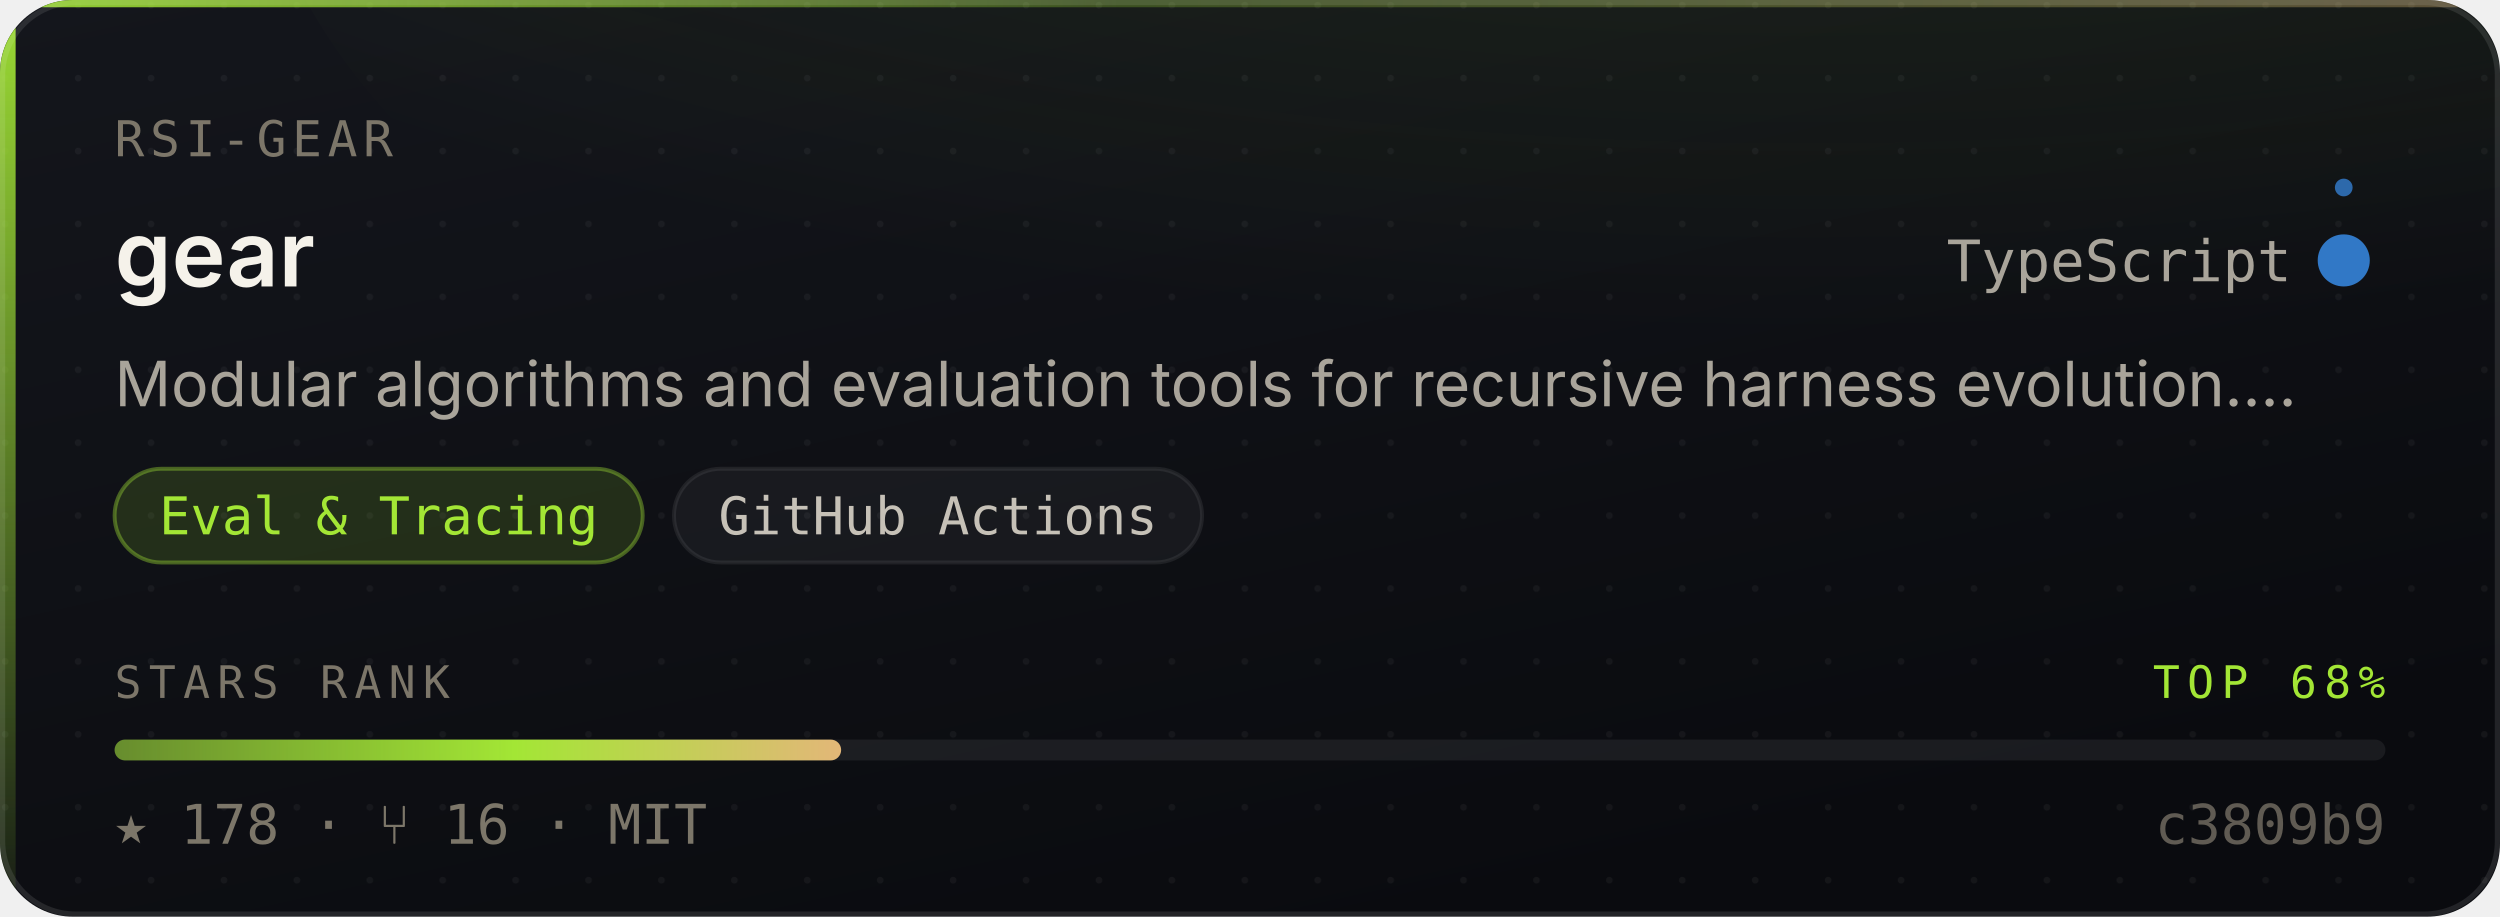
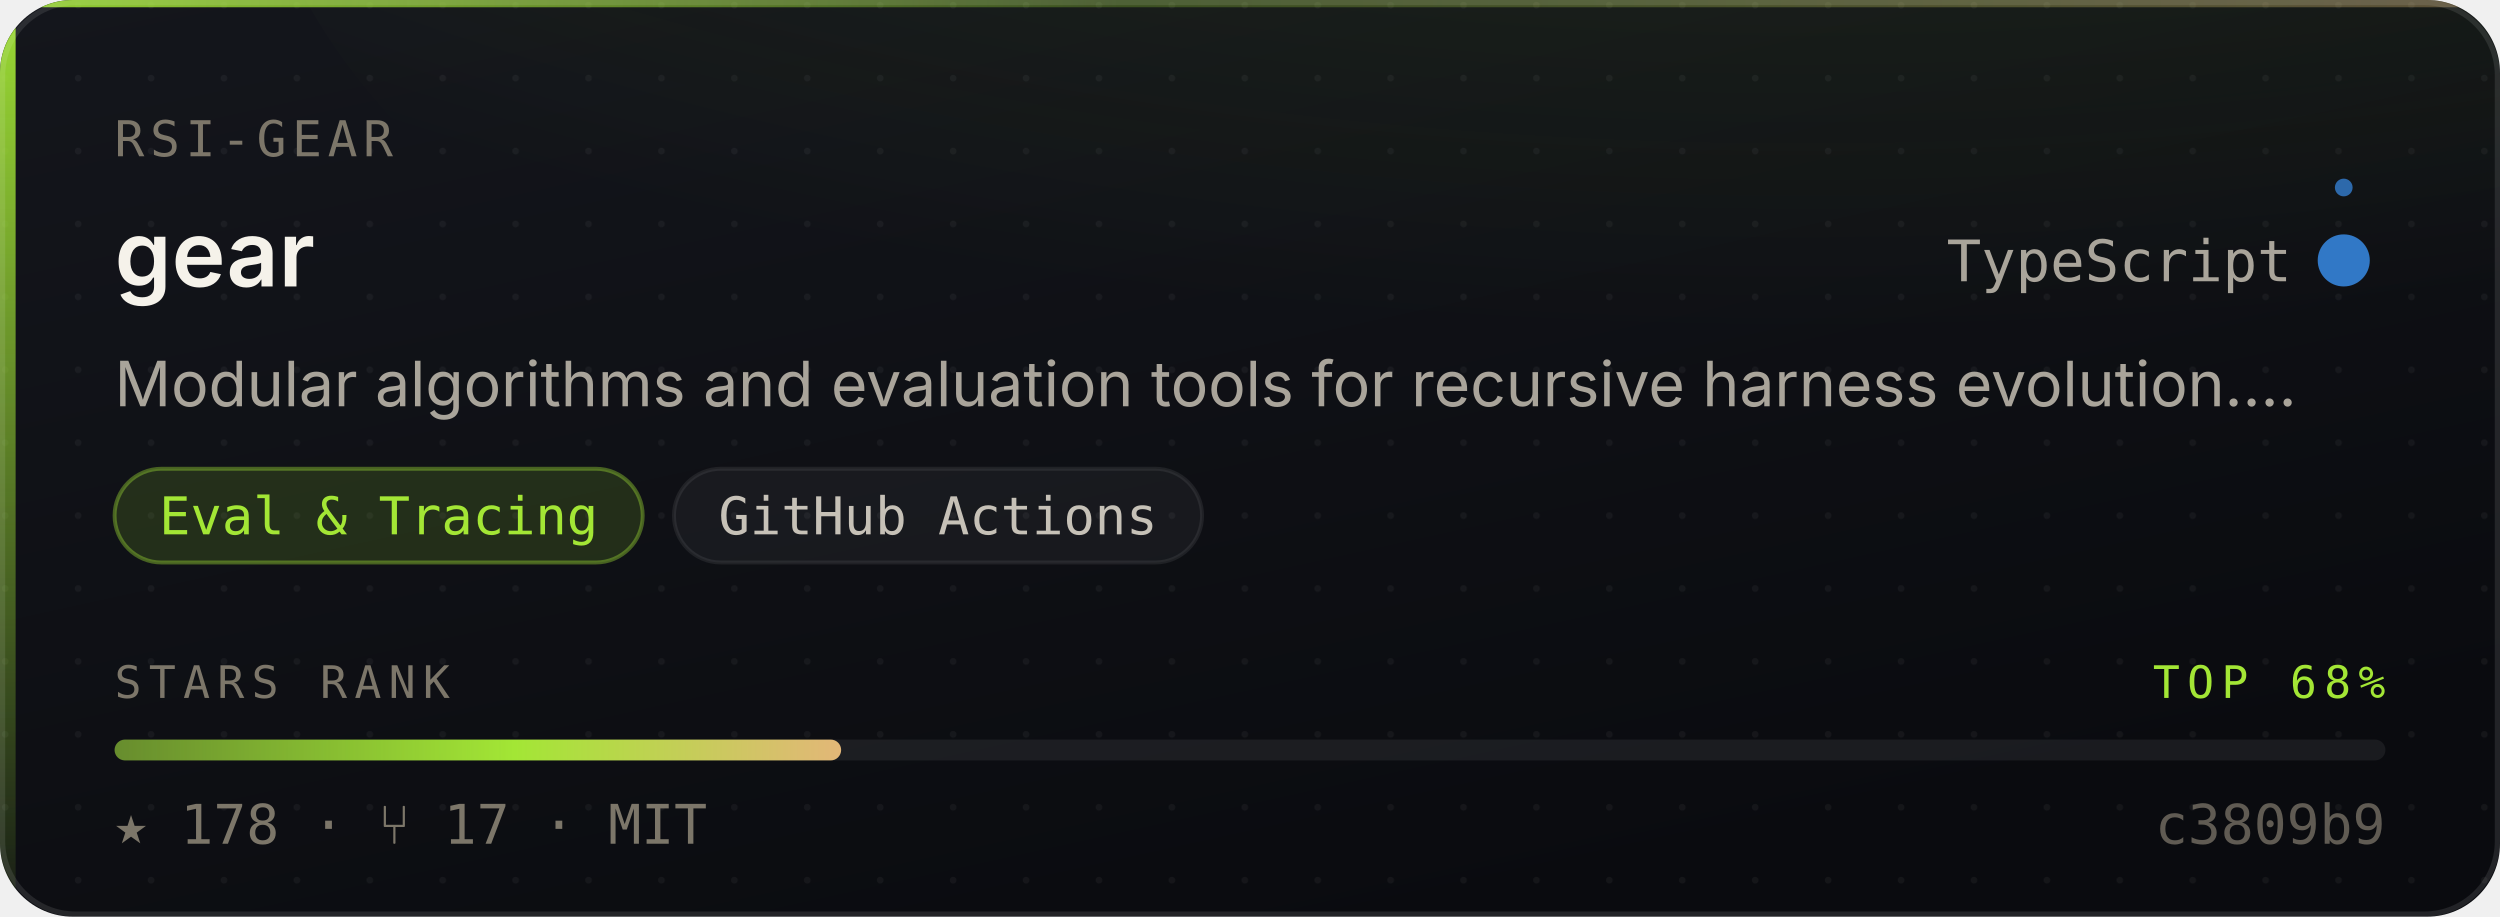
<svg xmlns="http://www.w3.org/2000/svg" width="480" height="176" viewBox="0 0 480 176" role="img" aria-label="rsi-gear/gear — Eval &amp; Tracing, 178 stars, top 68% of this corpus">
  <style>
    /* Motion is additive decoration. With reduced motion requested the whole
       motion layer is hidden and the card is still complete and correct. */
    @media (prefers-reduced-motion: reduce){ .mo{ display:none } }
  </style>
  <defs>
    <linearGradient id="surface" x1="0" y1="0" x2="0.6" y2="1">
      <stop offset="0" stop-color="#14161C" />
      <stop offset="1" stop-color="#0A0B0F" />
    </linearGradient>
    <linearGradient id="edge" x1="0" y1="0" x2="1" y2="0">
      <stop offset="0" stop-color="#A3E635" stop-opacity="0.9" />
      <stop offset="0.45" stop-color="#A3E635" stop-opacity="0.25" />
      <stop offset="1" stop-color="#E3B778" stop-opacity="0.35" />
    </linearGradient>
    <linearGradient id="rail" x1="0" y1="0" x2="0" y2="1">
      <stop offset="0" stop-color="#A3E635" stop-opacity="0.95" />
      <stop offset="1" stop-color="#A3E635" stop-opacity="0.06" />
    </linearGradient>
    <radialGradient id="glow" cx="0.5" cy="0" r="0.85">
      <stop offset="0" stop-color="#A3E635" stop-opacity="0.20" />
      <stop offset="1" stop-color="#A3E635" stop-opacity="0" />
    </radialGradient>
    <linearGradient id="sheen" x1="0" y1="0" x2="1" y2="0">
      <stop offset="0" stop-color="#ffffff" stop-opacity="0" />
      <stop offset="0.5" stop-color="#ffffff" stop-opacity="0.055" />
      <stop offset="1" stop-color="#ffffff" stop-opacity="0" />
    </linearGradient>
    <linearGradient id="rankFill" x1="0" y1="0" x2="1" y2="0">
      <stop offset="0" stop-color="rgba(163,230,53,0.55)" />
      <stop offset="0.55" stop-color="#A3E635" />
      <stop offset="1" stop-color="#E3B778" />
    </linearGradient>
    <pattern id="dots" width="14" height="14" patternUnits="userSpaceOnUse">
      <circle cx="1" cy="1" r="0.65" fill="#ffffff" opacity="0.045" />
    </pattern>
    <clipPath id="frame">
      <rect x="0" y="0" width="480" height="176" rx="14" />
    </clipPath>
  </defs>
  <g clip-path="url(#frame)">
    <rect width="480" height="176" fill="url(#surface)" />
    <rect width="480" height="176" fill="url(#dots)" />
    <ellipse cx="345.6" cy="-40" rx="297.6" ry="150" fill="url(#glow)" />
    <rect x="0" y="0" width="3" height="176" fill="url(#rail)" />
    <rect x="0" y="0" width="480" height="1.4" fill="url(#edge)" />
  </g>
  <rect x="0.5" y="0.5" width="479" height="175" rx="14" fill="none" stroke="rgba(255,255,255,0.10)" stroke-width="1" />
  <g class="mo" clip-path="url(#frame)">
    <rect x="-150" y="0" width="130" height="176" fill="url(#sheen)">
      <animate attributeName="x" values="-150;500" dur="5.5s" repeatCount="indefinite" />
    </rect>
    <circle r="2.6" fill="#A3E635" opacity="0">
      <animateMotion dur="3.4s" repeatCount="indefinite" calcMode="linear" keyPoints="0.04;0.96" keyTimes="0;1" path="M1.5 0 L1.5 176" />
      <animate attributeName="opacity" values="0;0.95;0.95;0" keyTimes="0;0.12;0.82;1" dur="3.4s" repeatCount="indefinite" />
    </circle>
  </g>
  <text x="22" y="30" font-size="9.5" letter-spacing="1.1" fill="#7C7669" font-family="ui-monospace,SFMono-Regular,'SF Mono',Menlo,monospace">RSI-GEAR</text>
  <text x="22" y="55" font-size="17.5" font-weight="600" fill="#F5F2EA" font-family="-apple-system,BlinkMacSystemFont,'Segoe UI',Inter,Helvetica,Arial,sans-serif">gear</text>
  <text x="440" y="54" font-size="11" fill="#A9A49A" text-anchor="end" font-family="ui-monospace,SFMono-Regular,'SF Mono',Menlo,monospace">TypeScript</text>
  <circle cx="450" cy="50" r="4.5" fill="#3178c6" />
  <g class="mo">
    <g>
      <animateTransform attributeName="transform" type="rotate" from="0 450 50" to="360 450 50" dur="7s" repeatCount="indefinite" />
      <circle cx="450" cy="36" r="1.7" fill="#3178c6" opacity="0.85" />
    </g>
    <circle cx="450" cy="50" r="4.5" fill="none" stroke="#3178c6" stroke-width="1">
      <animate attributeName="r" values="4.5;11;4.5" dur="4s" repeatCount="indefinite" />
      <animate attributeName="stroke-opacity" values="0.5;0;0.5" dur="4s" repeatCount="indefinite" />
    </circle>
  </g>
  <text x="22" y="78" font-size="12" fill="#A9A49A" font-family="-apple-system,BlinkMacSystemFont,'Segoe UI',Inter,Helvetica,Arial,sans-serif">Modular algorithms and evaluation tools for recursive harness evolution.…</text>
  <rect x="22.0" y="90" width="101.4" height="18" rx="9" fill="rgba(163,230,53,0.14)" stroke="rgba(163,230,53,0.38)" stroke-width="0.75" />
  <text x="72.7" y="102.6" font-size="10" fill="#A3E635" text-anchor="middle" font-family="ui-monospace,SFMono-Regular,'SF Mono',Menlo,monospace">Eval &amp; Tracing</text>
  <rect x="129.4" y="90" width="101.4" height="18" rx="9" fill="rgba(255,255,255,0.045)" stroke="rgba(255,255,255,0.075)" stroke-width="0.75" />
  <text x="180.1" y="102.6" font-size="10" fill="#C6C1B7" text-anchor="middle" font-family="ui-monospace,SFMono-Regular,'SF Mono',Menlo,monospace">GitHub Actions</text>
  <text x="22" y="134" font-size="8.6" letter-spacing="1.4" fill="#7C7669" font-family="ui-monospace,SFMono-Regular,'SF Mono',Menlo,monospace">STARS RANK</text>
  <text x="458" y="134" font-size="8.6" letter-spacing="1.4" fill="#A3E635" text-anchor="end" font-family="ui-monospace,SFMono-Regular,'SF Mono',Menlo,monospace">TOP 68%</text>
  <rect x="22" y="142" width="436" height="4" rx="2" fill="rgba(255,255,255,0.07)" />
  <rect x="22" y="142" width="139.5" height="4" rx="2" fill="url(#rankFill)">
    <animate attributeName="width" from="0" to="139.5" dur="1.1s" fill="freeze" calcMode="spline" keySplines="0.16 1 0.3 1" keyTimes="0;1" />
  </rect>
-   <text x="22" y="162" font-size="10.5" fill="#7C7669" font-family="ui-monospace,SFMono-Regular,'SF Mono',Menlo,monospace">★ 178   ·   ⑂ 16   ·   MIT</text>
+   <text x="22" y="162" font-size="10.5" fill="#7C7669" font-family="ui-monospace,SFMono-Regular,'SF Mono',Menlo,monospace">★ 178   ·   ⑂ 17   ·   MIT</text>
  <text x="458" y="162" font-size="10.5" fill="#7C7669" text-anchor="end" font-family="ui-monospace,SFMono-Regular,'SF Mono',Menlo,monospace" opacity="0.75">c3809b9</text>
</svg>
